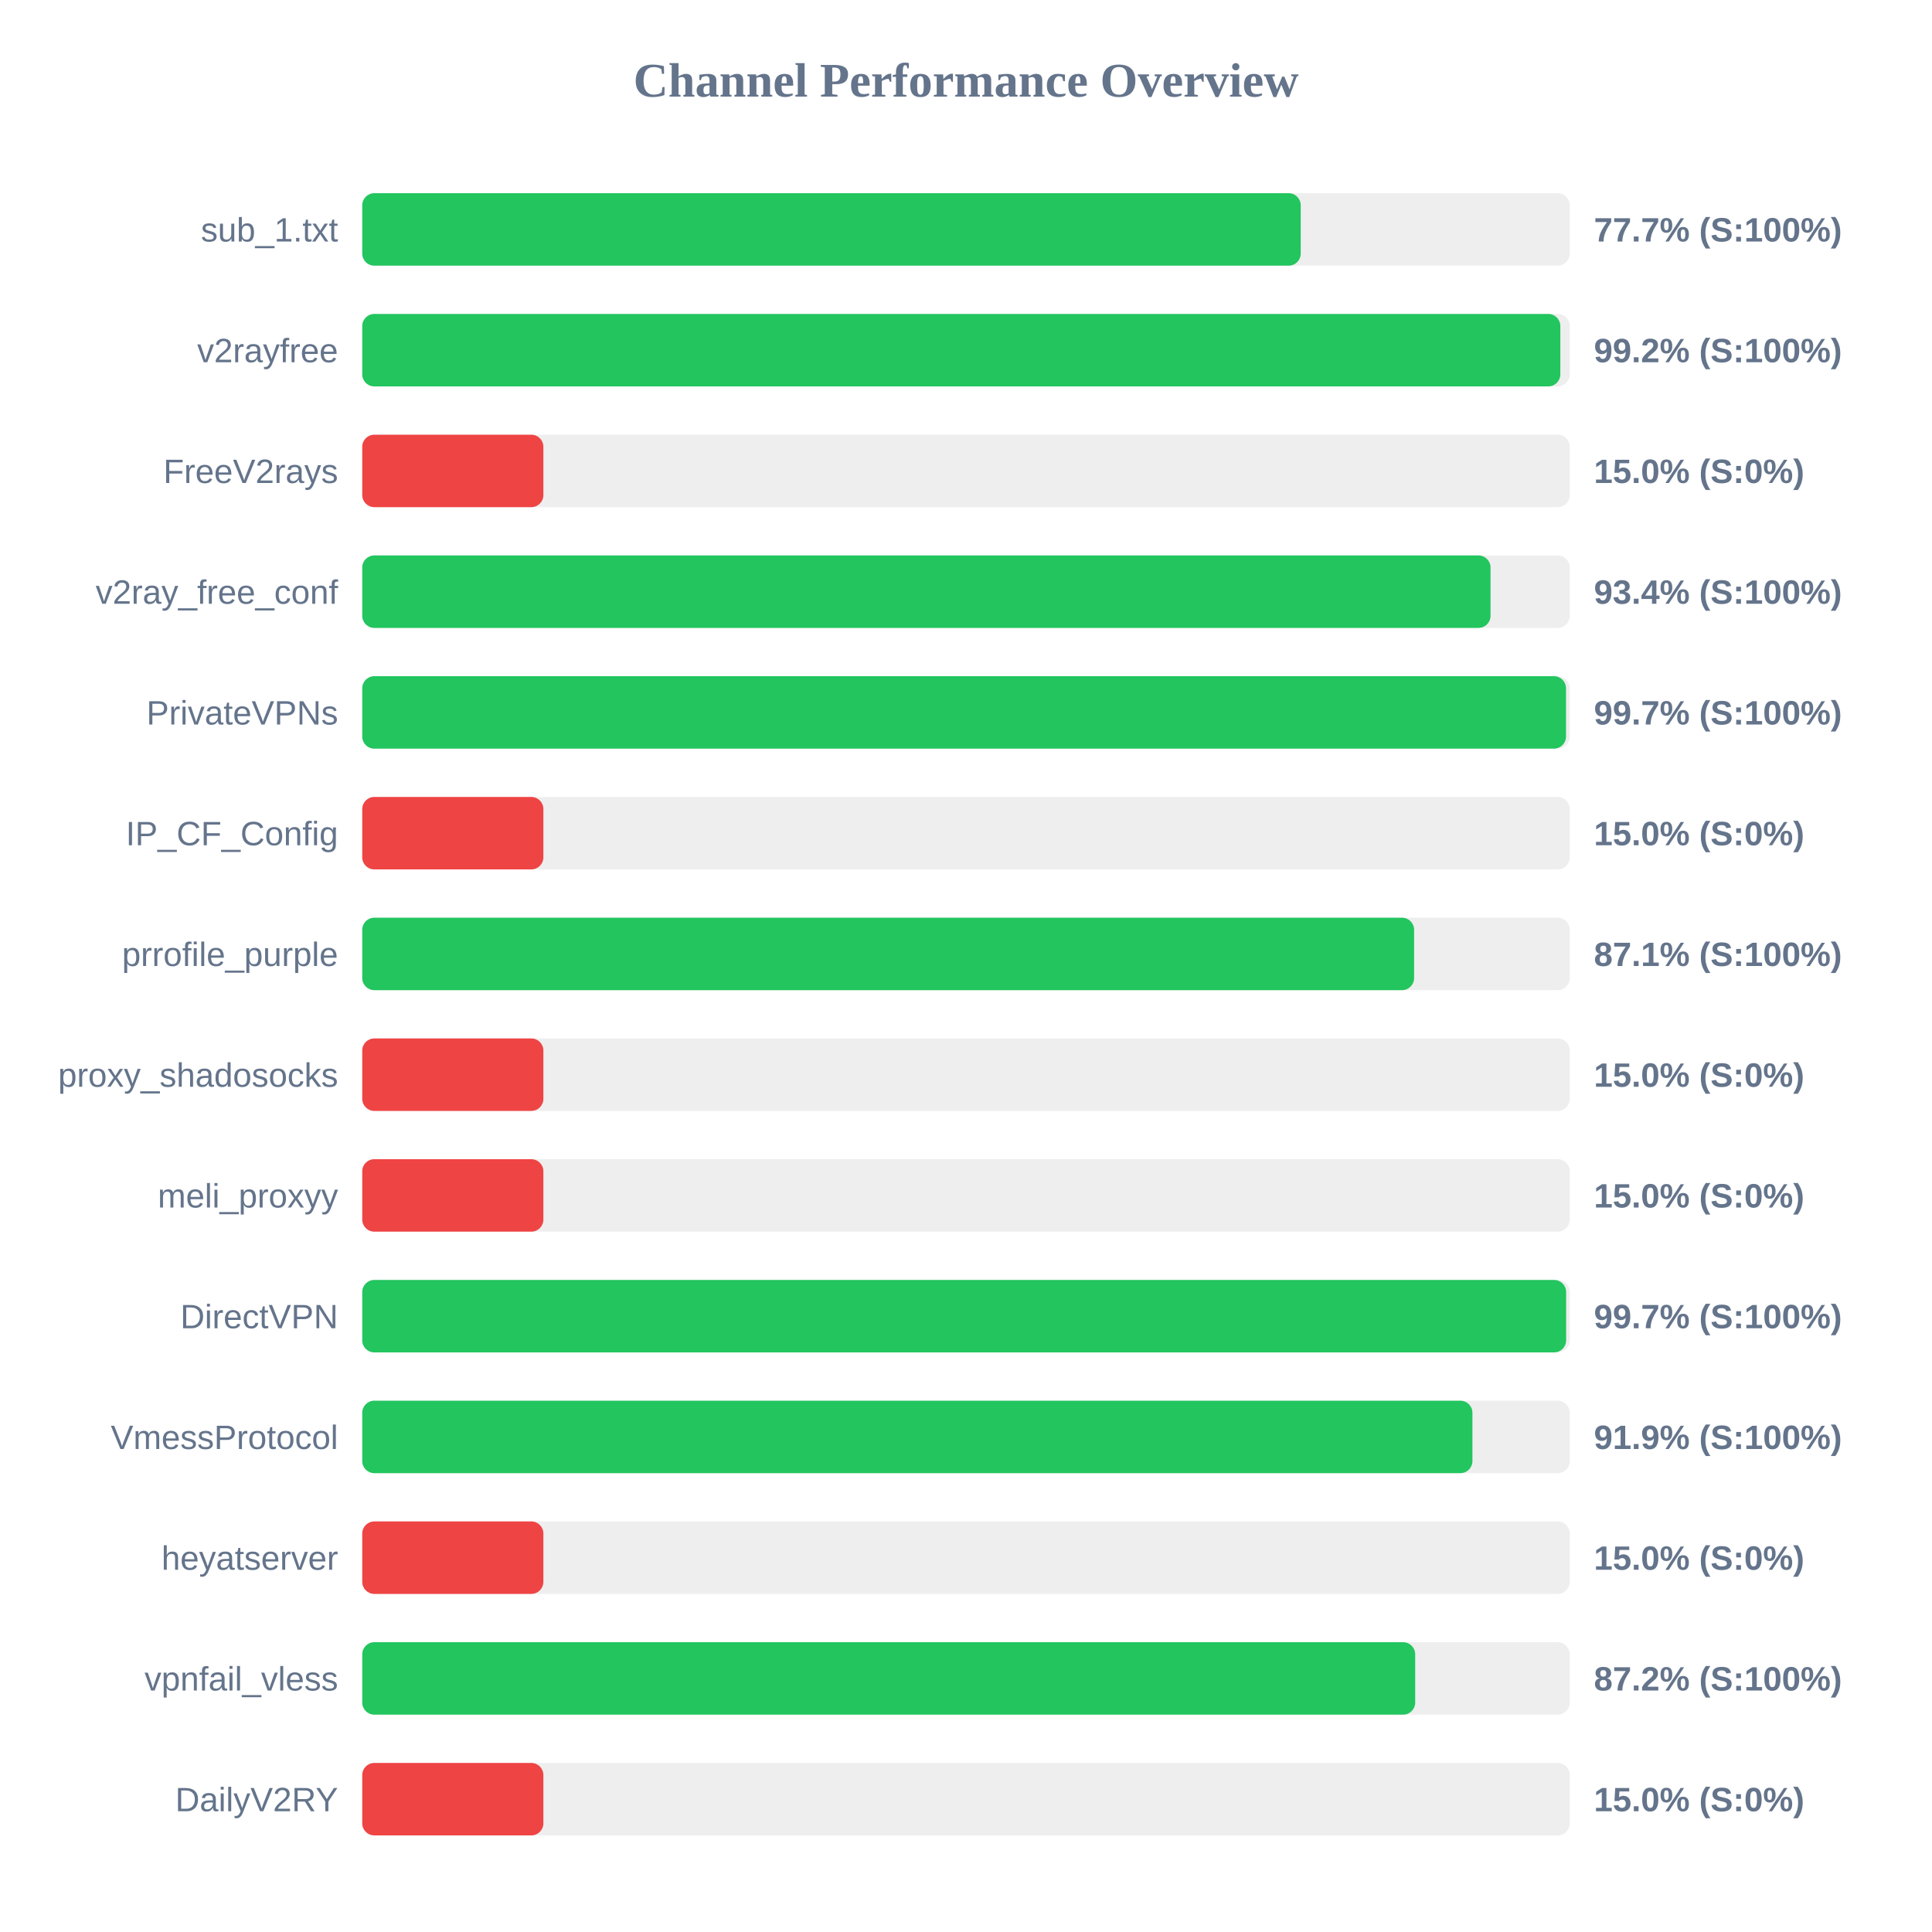
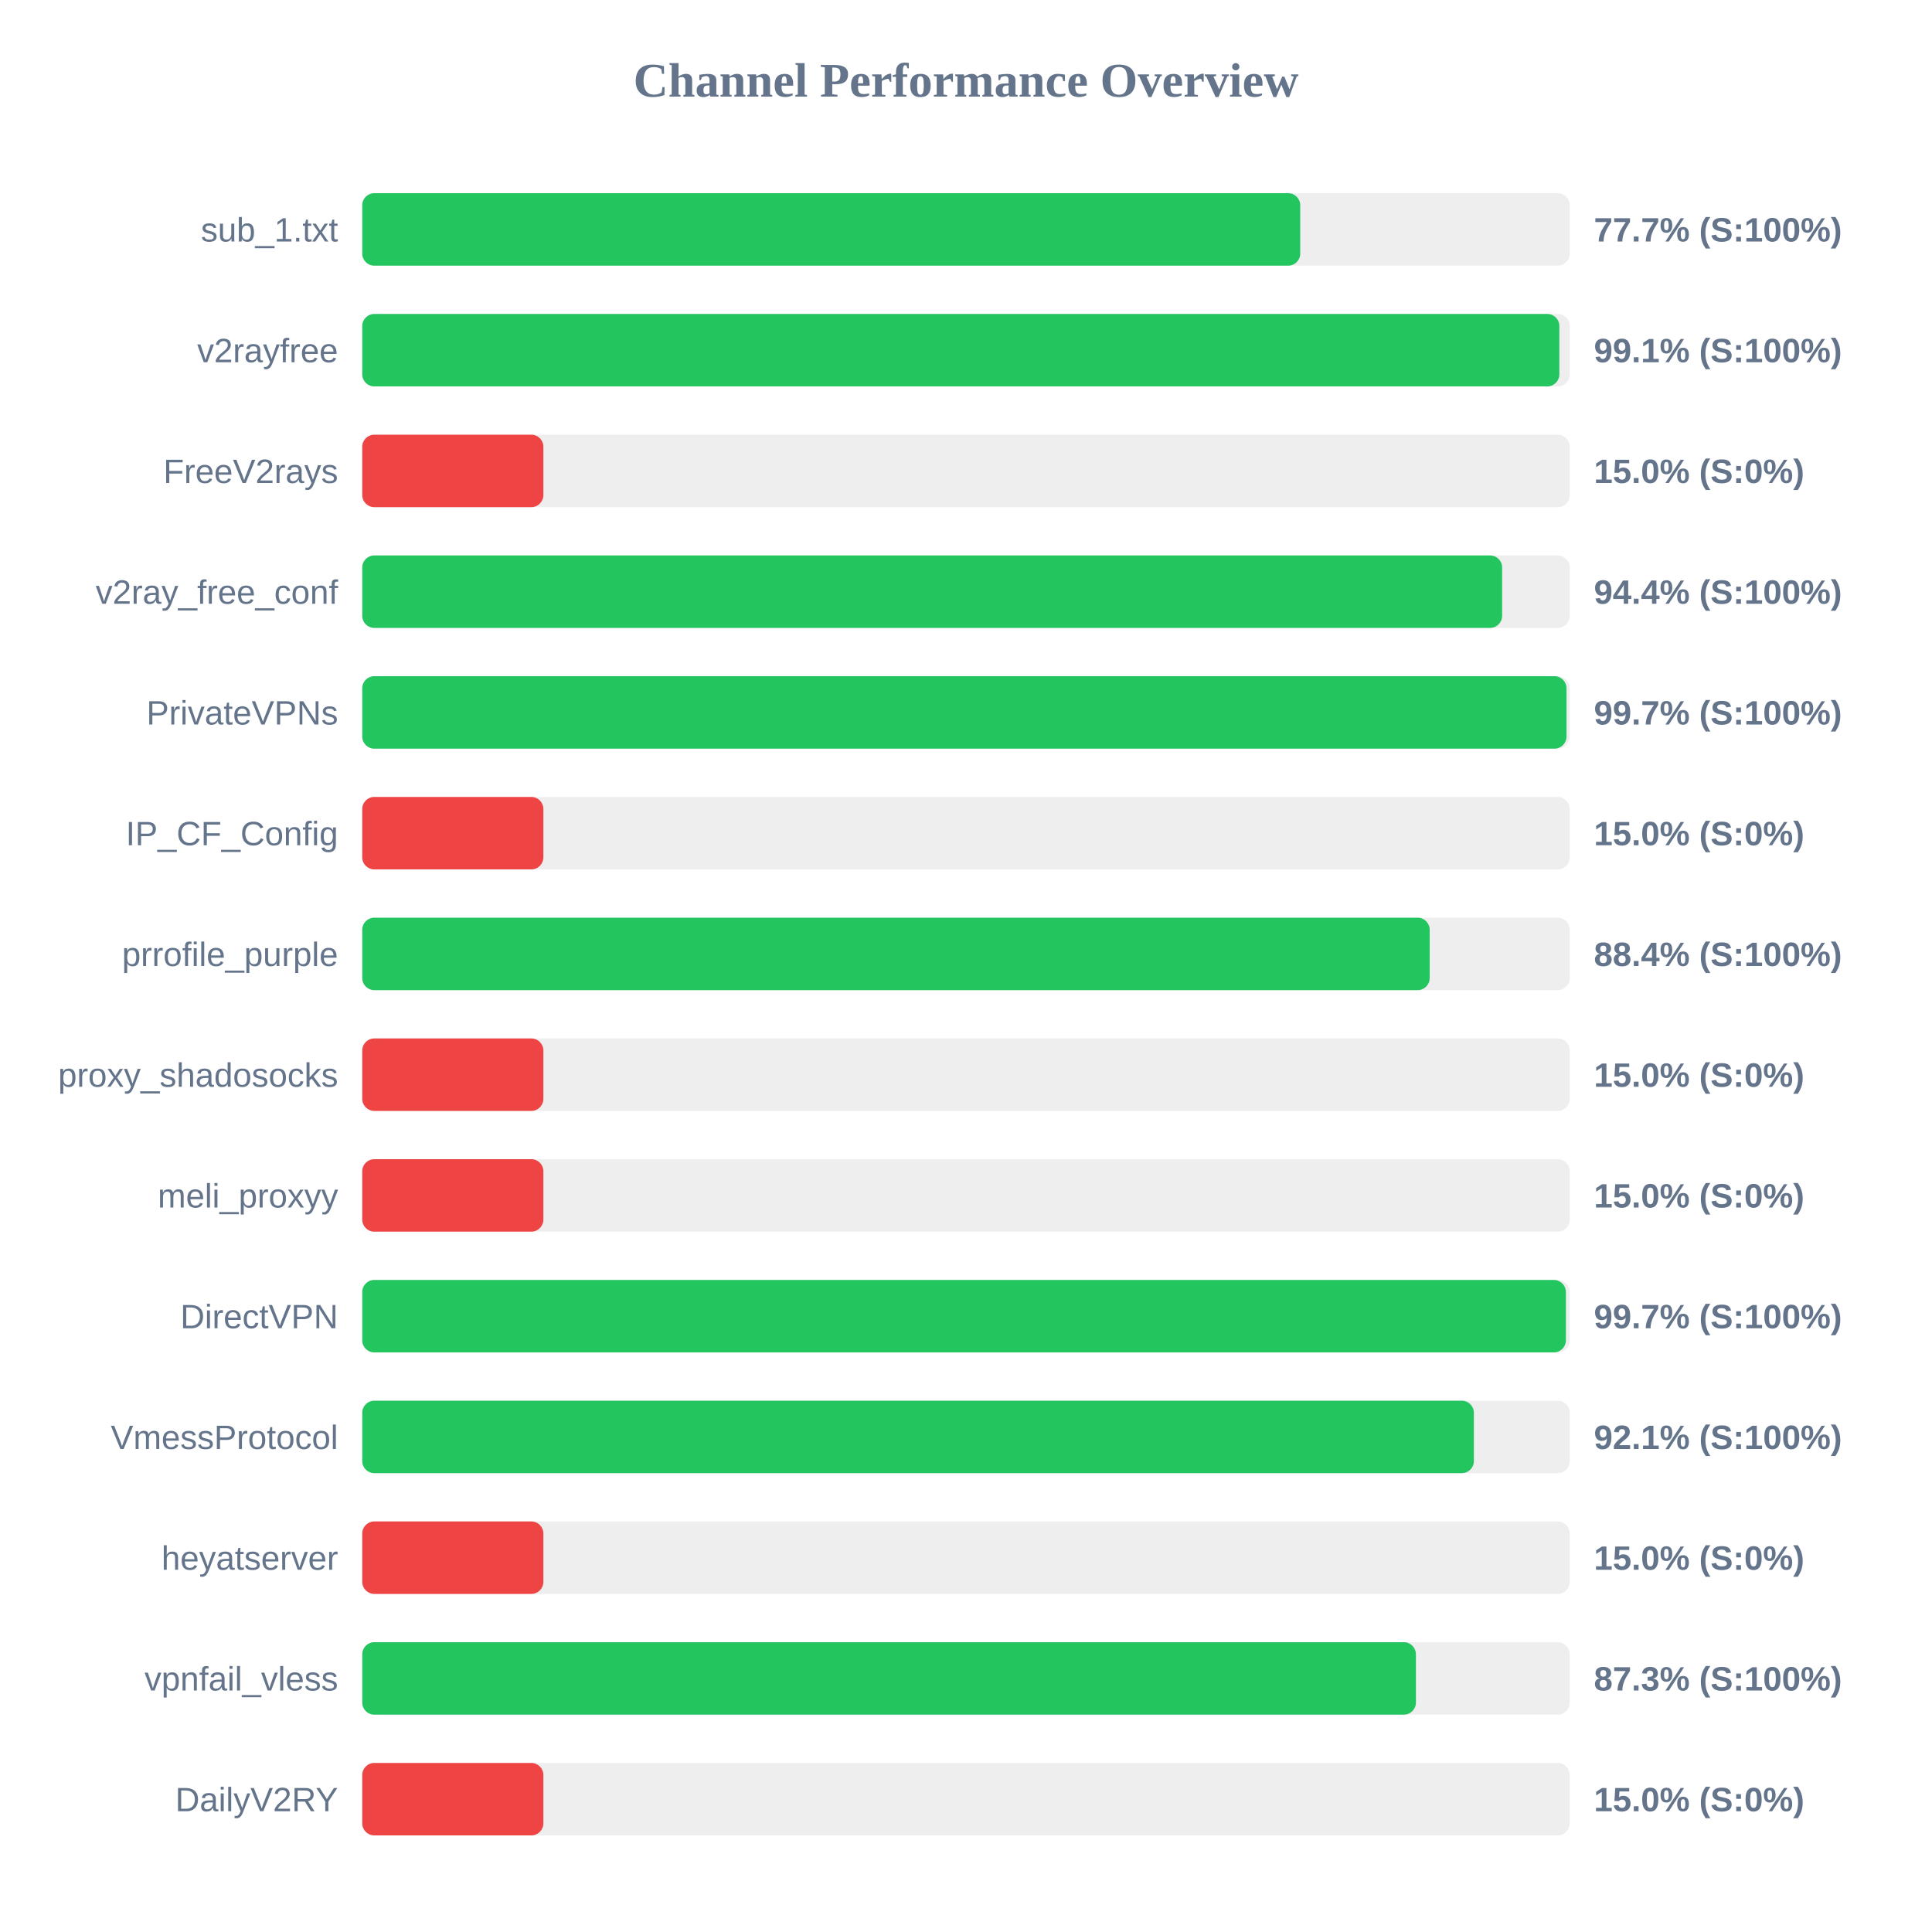
<svg xmlns="http://www.w3.org/2000/svg" width="800" height="800" version="1.1">
  <style>
        .row { font: 14px Arial; fill: #64748b; }
        .score { font: bold 14px Arial; fill: #64748b; }
    </style>
  <text x="400" y="40" text-anchor="middle" font-size="20px" font-weight="bold" fill="#64748b">Channel Performance Overview</text>
  <rect x="150" y="80" width="500" height="30" fill="#eee" rx="5" />
-   <rect x="150" y="80" width="388.6" height="30" fill="#22c55e" rx="5" />
+   <rect x="150" y="80" width="388.4" height="30" fill="#22c55e" rx="5" />
  <text x="140" y="100" text-anchor="end" class="row">sub_1.txt</text>
  <text x="660" y="100" text-anchor="start" class="score">77.7% (S:100%)</text>
  <rect x="150" y="130" width="500" height="30" fill="#eee" rx="5" />
-   <rect x="150" y="130" width="496.1" height="30" fill="#22c55e" rx="5" />
+   <rect x="150" y="130" width="495.7" height="30" fill="#22c55e" rx="5" />
  <text x="140" y="150" text-anchor="end" class="row">v2rayfree</text>
-   <text x="660" y="150" text-anchor="start" class="score">99.2% (S:100%)</text>
+   <text x="660" y="150" text-anchor="start" class="score">99.1% (S:100%)</text>
  <rect x="150" y="180" width="500" height="30" fill="#eee" rx="5" />
  <rect x="150" y="180" width="75.0" height="30" fill="#ef4444" rx="5" />
  <text x="140" y="200" text-anchor="end" class="row">FreeV2rays</text>
  <text x="660" y="200" text-anchor="start" class="score">15.0% (S:0%)</text>
  <rect x="150" y="230" width="500" height="30" fill="#eee" rx="5" />
-   <rect x="150" y="230" width="467.2" height="30" fill="#22c55e" rx="5" />
+   <rect x="150" y="230" width="472.0" height="30" fill="#22c55e" rx="5" />
  <text x="140" y="250" text-anchor="end" class="row">v2ray_free_conf</text>
-   <text x="660" y="250" text-anchor="start" class="score">93.4% (S:100%)</text>
+   <text x="660" y="250" text-anchor="start" class="score">94.4% (S:100%)</text>
  <rect x="150" y="280" width="500" height="30" fill="#eee" rx="5" />
-   <rect x="150" y="280" width="498.45" height="30" fill="#22c55e" rx="5" />
+   <rect x="150" y="280" width="498.65" height="30" fill="#22c55e" rx="5" />
  <text x="140" y="300" text-anchor="end" class="row">PrivateVPNs</text>
  <text x="660" y="300" text-anchor="start" class="score">99.7% (S:100%)</text>
  <rect x="150" y="330" width="500" height="30" fill="#eee" rx="5" />
  <rect x="150" y="330" width="75.0" height="30" fill="#ef4444" rx="5" />
  <text x="140" y="350" text-anchor="end" class="row">IP_CF_Config</text>
  <text x="660" y="350" text-anchor="start" class="score">15.0% (S:0%)</text>
  <rect x="150" y="380" width="500" height="30" fill="#eee" rx="5" />
-   <rect x="150" y="380" width="435.55" height="30" fill="#22c55e" rx="5" />
+   <rect x="150" y="380" width="442.0" height="30" fill="#22c55e" rx="5" />
  <text x="140" y="400" text-anchor="end" class="row">prrofile_purple</text>
-   <text x="660" y="400" text-anchor="start" class="score">87.1% (S:100%)</text>
+   <text x="660" y="400" text-anchor="start" class="score">88.4% (S:100%)</text>
  <rect x="150" y="430" width="500" height="30" fill="#eee" rx="5" />
  <rect x="150" y="430" width="75.0" height="30" fill="#ef4444" rx="5" />
  <text x="140" y="450" text-anchor="end" class="row">proxy_shadosocks</text>
  <text x="660" y="450" text-anchor="start" class="score">15.0% (S:0%)</text>
  <rect x="150" y="480" width="500" height="30" fill="#eee" rx="5" />
  <rect x="150" y="480" width="75.0" height="30" fill="#ef4444" rx="5" />
  <text x="140" y="500" text-anchor="end" class="row">meli_proxyy</text>
  <text x="660" y="500" text-anchor="start" class="score">15.0% (S:0%)</text>
  <rect x="150" y="530" width="500" height="30" fill="#eee" rx="5" />
-   <rect x="150" y="530" width="498.5" height="30" fill="#22c55e" rx="5" />
+   <rect x="150" y="530" width="498.4" height="30" fill="#22c55e" rx="5" />
  <text x="140" y="550" text-anchor="end" class="row">DirectVPN</text>
  <text x="660" y="550" text-anchor="start" class="score">99.7% (S:100%)</text>
  <rect x="150" y="580" width="500" height="30" fill="#eee" rx="5" />
-   <rect x="150" y="580" width="459.7" height="30" fill="#22c55e" rx="5" />
+   <rect x="150" y="580" width="460.3" height="30" fill="#22c55e" rx="5" />
  <text x="140" y="600" text-anchor="end" class="row">VmessProtocol</text>
-   <text x="660" y="600" text-anchor="start" class="score">91.9% (S:100%)</text>
+   <text x="660" y="600" text-anchor="start" class="score">92.1% (S:100%)</text>
  <rect x="150" y="630" width="500" height="30" fill="#eee" rx="5" />
  <rect x="150" y="630" width="75.0" height="30" fill="#ef4444" rx="5" />
  <text x="140" y="650" text-anchor="end" class="row">heyatserver</text>
  <text x="660" y="650" text-anchor="start" class="score">15.0% (S:0%)</text>
  <rect x="150" y="680" width="500" height="30" fill="#eee" rx="5" />
-   <rect x="150" y="680" width="436.0" height="30" fill="#22c55e" rx="5" />
+   <rect x="150" y="680" width="436.3" height="30" fill="#22c55e" rx="5" />
  <text x="140" y="700" text-anchor="end" class="row">vpnfail_vless</text>
-   <text x="660" y="700" text-anchor="start" class="score">87.2% (S:100%)</text>
+   <text x="660" y="700" text-anchor="start" class="score">87.3% (S:100%)</text>
  <rect x="150" y="730" width="500" height="30" fill="#eee" rx="5" />
  <rect x="150" y="730" width="75.0" height="30" fill="#ef4444" rx="5" />
  <text x="140" y="750" text-anchor="end" class="row">DailyV2RY</text>
  <text x="660" y="750" text-anchor="start" class="score">15.0% (S:0%)</text>
</svg>
